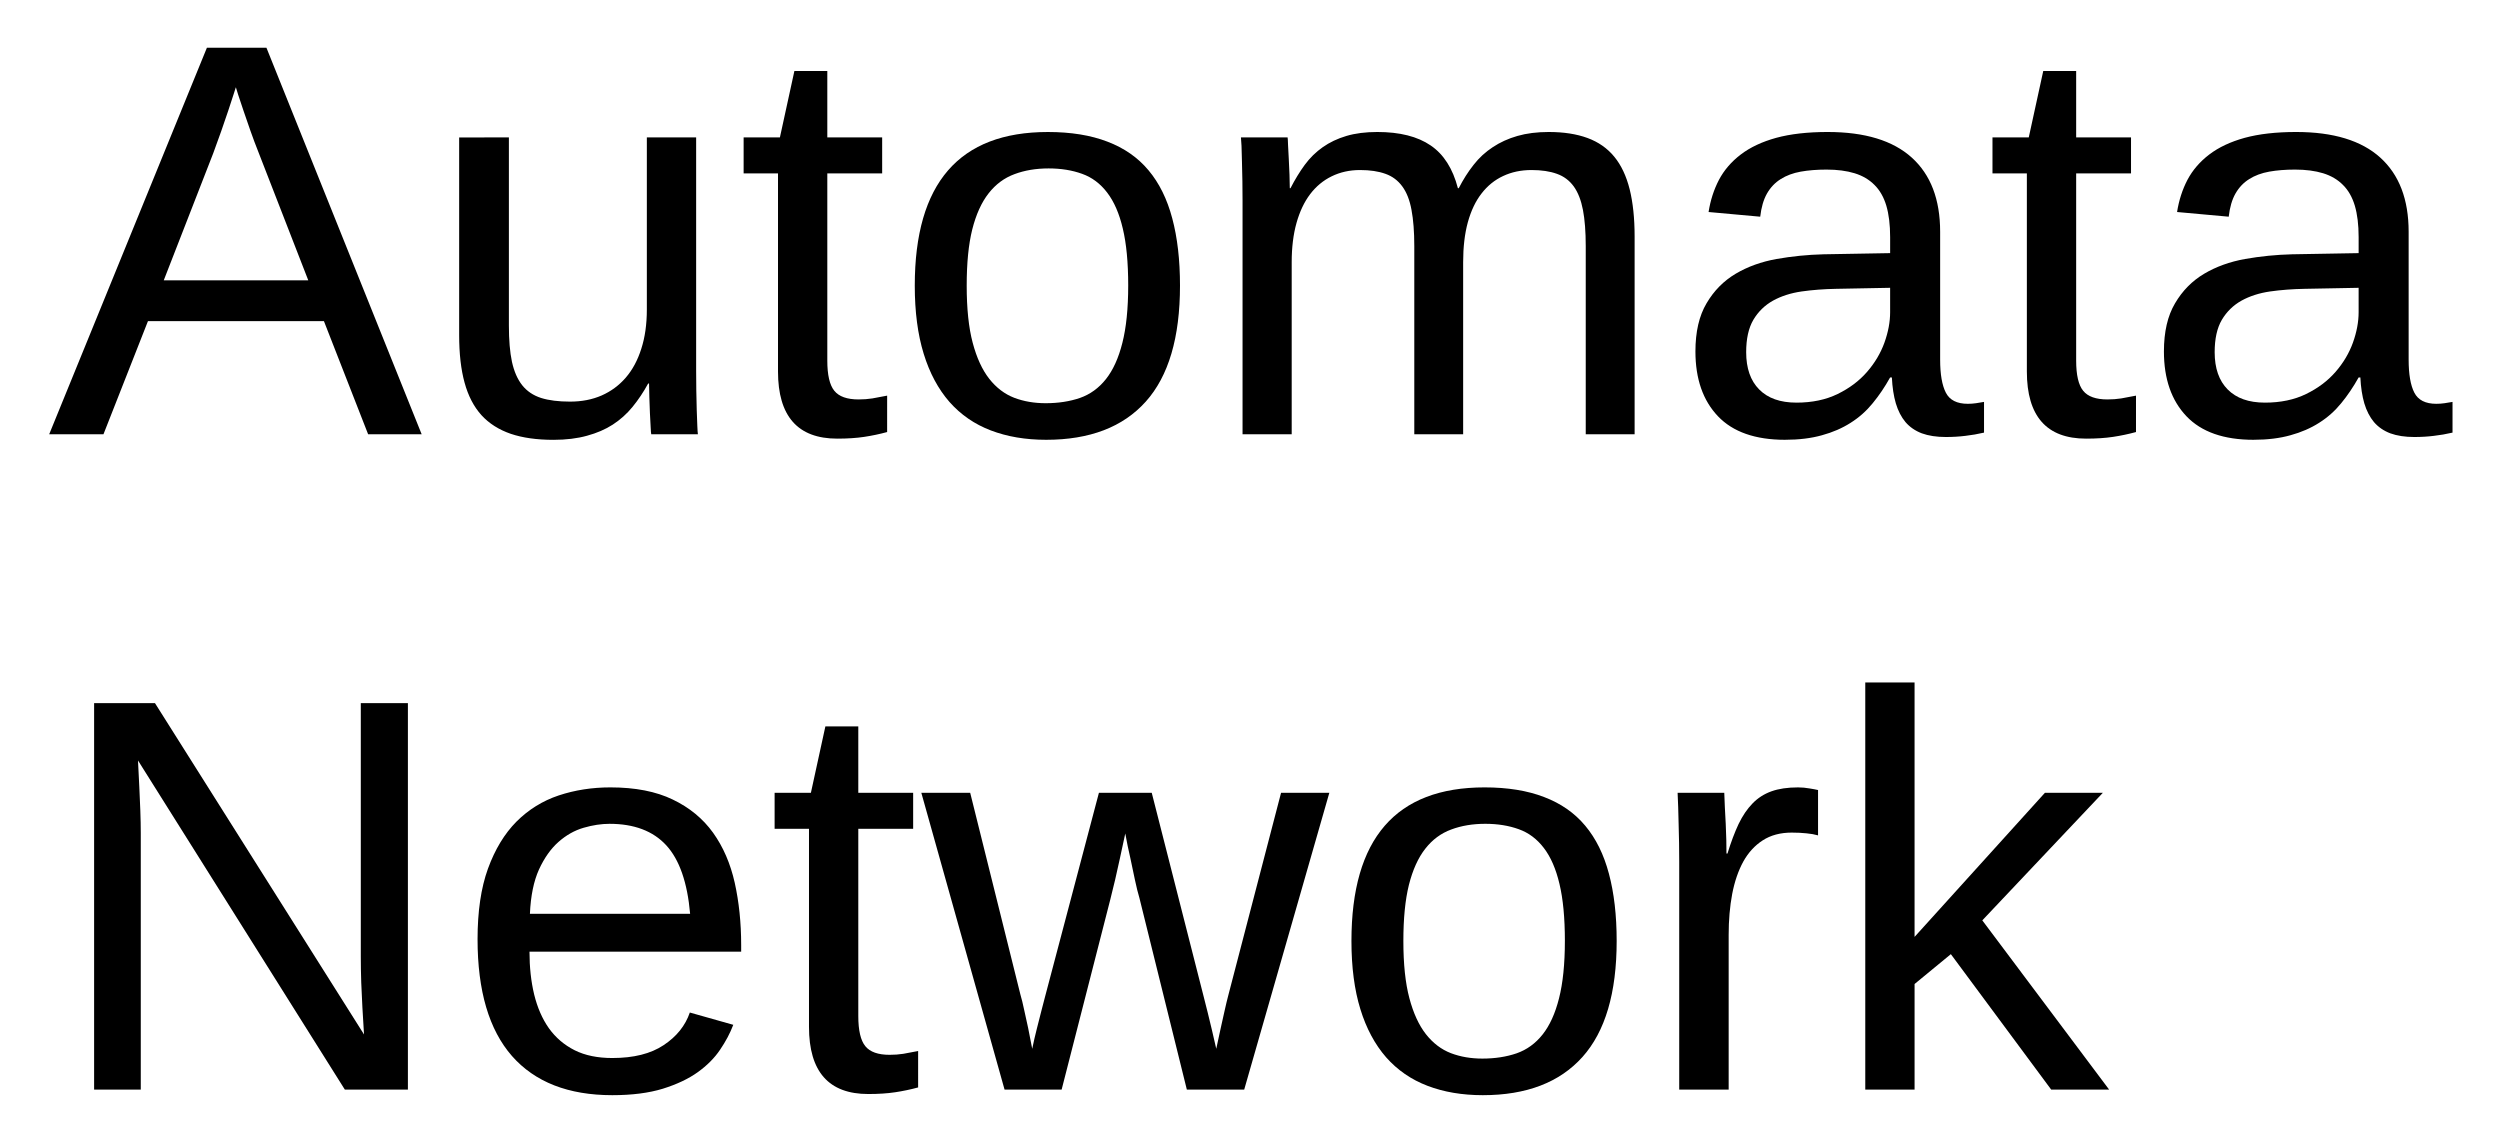
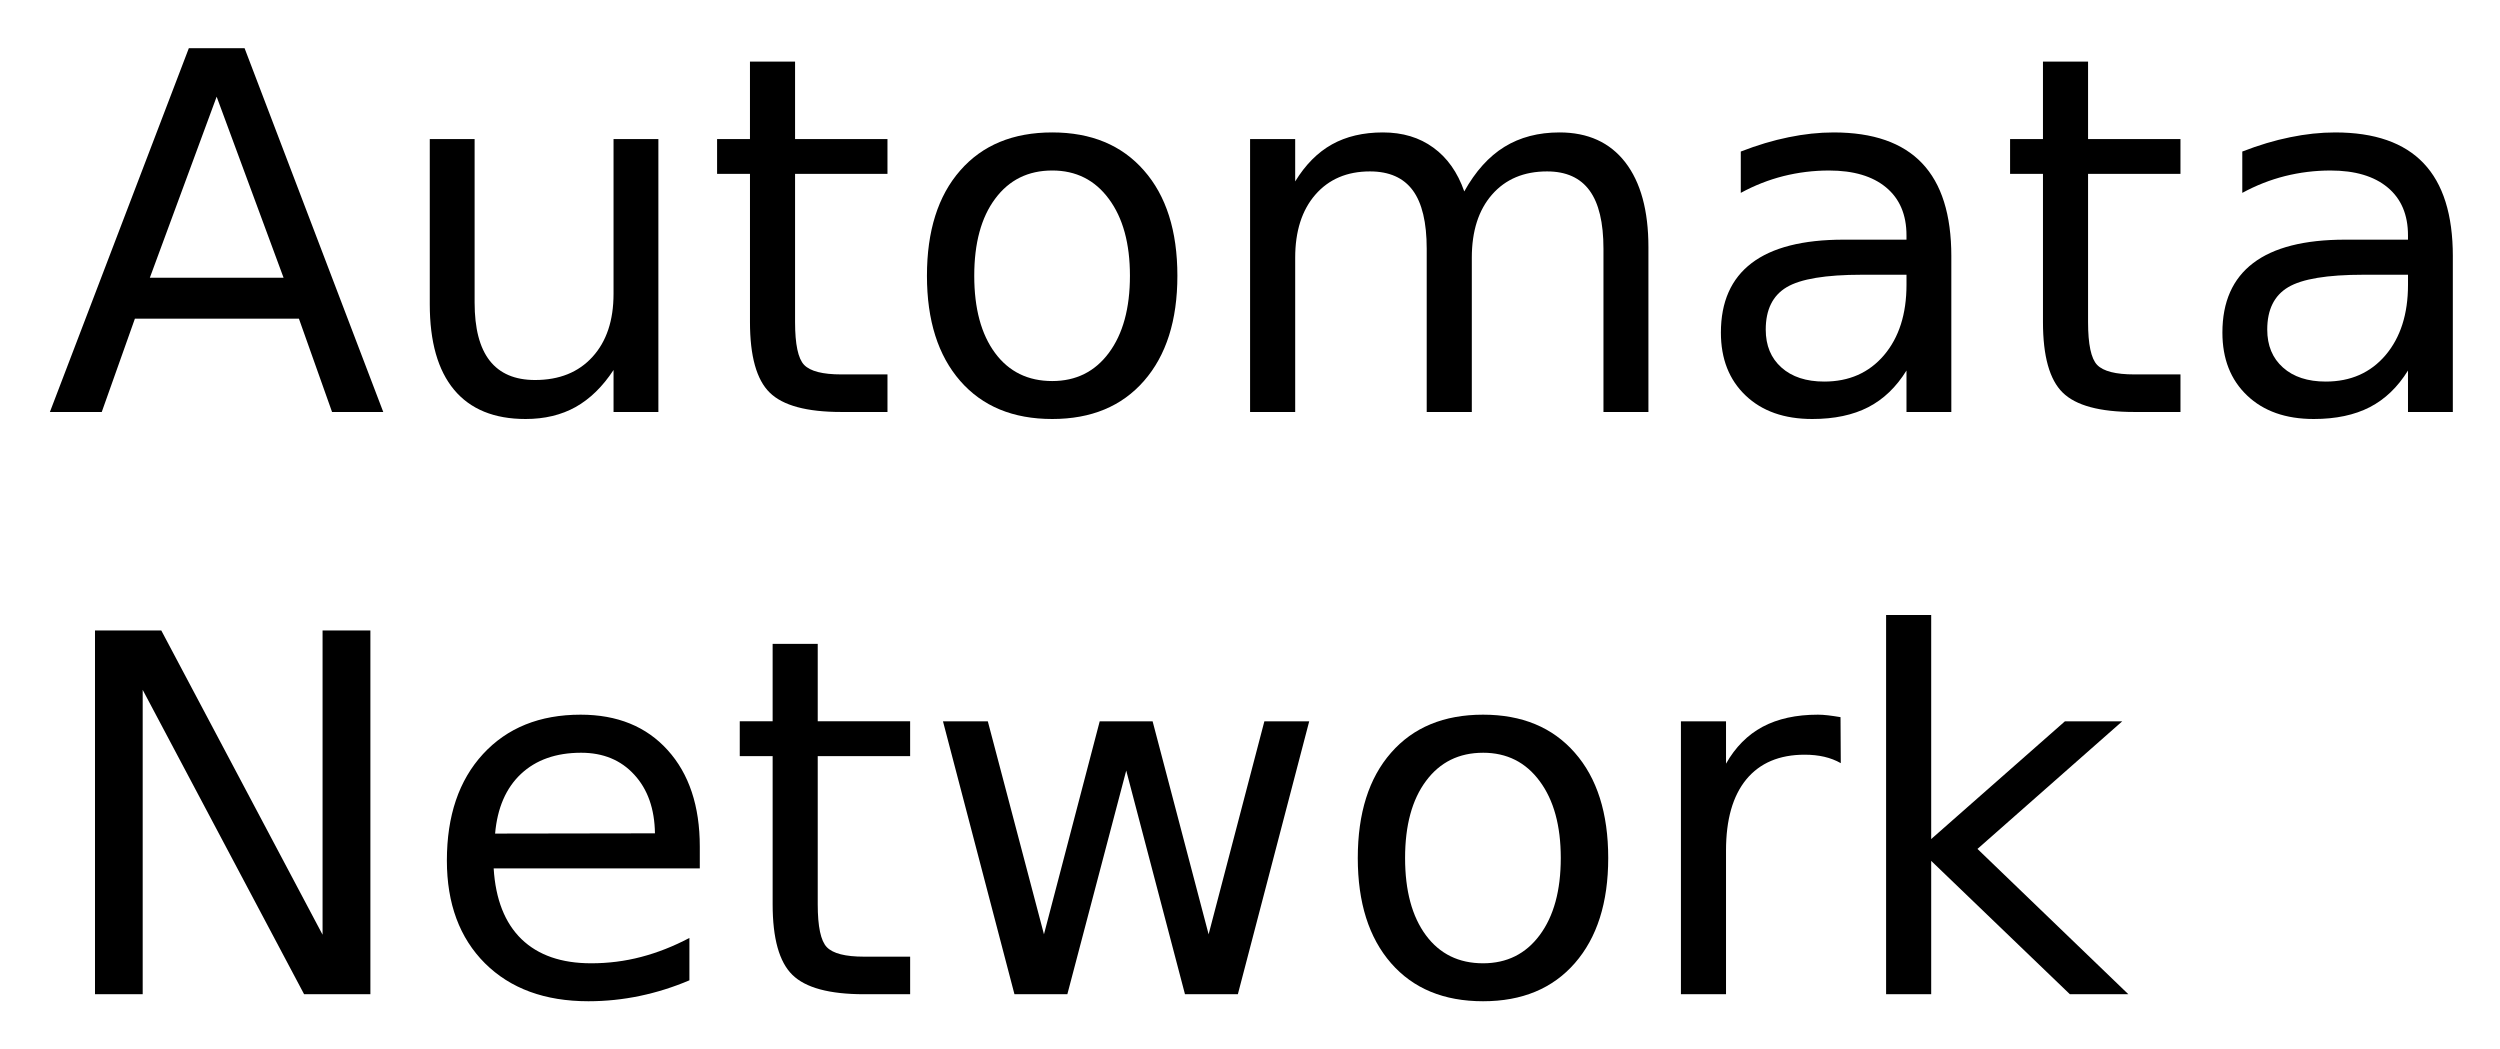
- <svg xmlns="http://www.w3.org/2000/svg" xmlns:xlink="http://www.w3.org/1999/xlink" role="img" viewBox="-5.13 3.62 267.02 122.02">
+ <svg xmlns="http://www.w3.org/2000/svg" xmlns:xlink="http://www.w3.org/1999/xlink" role="img" viewBox="-5.53 0.47 300.56 126.06">
  <defs>
-     <symbol overflow="visible">
-       <path d="M2 0v-39.984h15.938V0zm1.984-2H15.938v-36H3.984zm0 0" />
-     </symbol>
-     <symbol id="a" overflow="visible">
-       <path d="M34.188 0l-4.719-12.078H10.672L5.922 0H.125l16.844-41.281h6.359L39.906 0zM22.5-30.062c-.312-.781-.609-1.57-.891-2.375-.281-.801-.531-1.523-.75-2.172-.219-.656-.402-1.203-.547-1.641-.148-.445-.23-.719-.25-.812-.031.094-.121.371-.266.828-.137.449-.32 1.008-.547 1.672-.219.656-.469 1.387-.75 2.188-.281.805-.57 1.594-.859 2.375l-5.281 13.562h15.438zm0 0" />
-     </symbol>
-     <symbol id="b" overflow="visible">
-       <path d="M9.203-31.703v20.094c0 1.555.109 2.844.328 3.875.227 1.031.594 1.867 1.094 2.5.508.637 1.18 1.09 2.016 1.359.832.262 1.863.391 3.094.391 1.25 0 2.375-.219 3.375-.656 1.008-.445 1.867-1.082 2.578-1.906.719-.832 1.27-1.859 1.656-3.078.395-1.219.594-2.617.594-4.203v-18.375h5.266v24.938c0 .668.004 1.367.016 2.094.008.73.023 1.422.047 2.078.02.656.039 1.219.062 1.688.02.469.039.773.062.906h-4.984c-.023-.094-.043-.352-.062-.781-.023-.438-.047-.93-.078-1.484-.023-.562-.043-1.129-.062-1.703-.023-.57-.031-1.055-.031-1.453h-.094c-.5.918-1.059 1.75-1.672 2.5-.605.742-1.309 1.371-2.109 1.891-.793.512-1.711.906-2.75 1.188-1.031.289-2.23.438-3.594.438-1.762 0-3.277-.215-4.547-.641-1.273-.438-2.32-1.102-3.141-2-.812-.906-1.414-2.062-1.797-3.469-.387-1.406-.578-3.094-.578-5.062v-21.125zm0 0" />
-     </symbol>
-     <symbol id="c" overflow="visible">
-       <path d="M16.234-.234c-.805.219-1.621.391-2.453.516-.824.125-1.781.188-2.875.188-4.219 0-6.328-2.391-6.328-7.172v-21.156H.906v-3.844h3.875l1.547-7.094h3.516v7.094h5.859v3.844H9.844v20c0 1.531.25 2.605.75 3.219.5.617 1.363.922 2.594.922.508 0 1-.035 1.469-.109a51.988 51.988 0 0 0 1.578-.297zm0 0" />
-     </symbol>
-     <symbol id="d" overflow="visible">
-       <path d="M30.844-15.875c0 5.543-1.219 9.672-3.656 12.391S21.203.594 16.547.594c-2.199 0-4.168-.336-5.906-1-1.742-.664-3.215-1.68-4.422-3.047-1.199-1.375-2.117-3.086-2.75-5.141-.637-2.062-.953-4.488-.953-7.281 0-10.938 4.738-16.406 14.219-16.406 2.457 0 4.578.344 6.359 1.031 1.789.68 3.254 1.699 4.391 3.062 1.145 1.367 1.988 3.074 2.531 5.125.551 2.055.828 4.449.828 7.188zm-5.531 0c0-2.469-.195-4.5-.578-6.094-.375-1.602-.934-2.883-1.672-3.844-.73-.957-1.621-1.625-2.672-2-1.055-.383-2.246-.578-3.578-.578-1.344 0-2.559.203-3.641.609-1.086.398-2.008 1.078-2.766 2.047-.762.969-1.344 2.258-1.75 3.859-.398 1.594-.594 3.594-.594 6 0 2.461.211 4.496.641 6.109.426 1.605 1.016 2.887 1.766 3.844.758.961 1.648 1.637 2.672 2.031 1.02.387 2.141.578 3.359.578 1.344 0 2.562-.188 3.656-.562 1.094-.383 2.02-1.055 2.781-2.016.758-.957 1.344-2.242 1.75-3.859.414-1.625.625-3.664.625-6.125zm0 0" />
-     </symbol>
-     <symbol id="e" overflow="visible">
-       <path d="M22.5 0v-20.094c0-1.539-.102-2.828-.297-3.859-.188-1.039-.516-1.879-.984-2.516-.461-.633-1.059-1.082-1.797-1.344-.742-.27-1.648-.406-2.719-.406-1.117 0-2.125.227-3.031.672-.898.438-1.664 1.074-2.297 1.906-.625.824-1.109 1.844-1.453 3.062-.344 1.219-.516 2.621-.516 4.203V0h-5.25v-24.938c0-.656-.008-1.348-.016-2.078-.012-.738-.027-1.438-.047-2.094-.012-.656-.027-1.219-.047-1.688-.023-.469-.043-.77-.062-.906h4.984c.02.105.035.371.047.797.02.43.047.922.078 1.484.031.555.055 1.121.078 1.703.02.574.031 1.055.031 1.438h.078c.469-.914.973-1.742 1.516-2.484.551-.75 1.191-1.379 1.922-1.891.738-.52 1.582-.922 2.531-1.203.945-.281 2.047-.422 3.297-.422 2.406 0 4.305.48 5.703 1.438 1.395.949 2.363 2.469 2.906 4.562H27.25c.469-.914.992-1.742 1.578-2.484.582-.75 1.266-1.379 2.047-1.891.781-.52 1.66-.922 2.641-1.203.977-.281 2.094-.422 3.344-.422 1.602 0 2.984.215 4.141.641 1.164.43 2.117 1.094 2.859 2 .738.898 1.285 2.055 1.641 3.469.352 1.418.531 3.102.531 5.047V0H40.812v-20.094c0-1.539-.102-2.828-.297-3.859-.199-1.039-.527-1.879-.984-2.516-.461-.633-1.059-1.082-1.797-1.344-.742-.27-1.648-.406-2.719-.406-1.117 0-2.125.215-3.031.641-.898.418-1.664 1.039-2.297 1.859-.637.812-1.125 1.84-1.469 3.078-.336 1.23-.5 2.652-.5 4.266V0zm0 0" />
-     </symbol>
-     <symbol id="f" overflow="visible">
-       <path d="M12.125.594c-3.18 0-5.57-.836-7.172-2.516-1.605-1.688-2.406-3.992-2.406-6.922 0-2.094.395-3.805 1.188-5.141.789-1.344 1.828-2.395 3.109-3.156 1.281-.758 2.738-1.285 4.375-1.578 1.645-.289 3.316-.457 5.016-.5l7.109-.125v-1.719c0-1.312-.137-2.426-.406-3.344-.273-.914-.695-1.656-1.266-2.219-.562-.57-1.273-.988-2.125-1.25-.844-.258-1.844-.391-3-.391-1.012 0-1.93.074-2.75.219-.824.148-1.539.414-2.141.797-.605.375-1.094.891-1.469 1.547-.367.648-.605 1.469-.719 2.469l-5.516-.5c.195-1.25.566-2.395 1.109-3.438.551-1.039 1.328-1.941 2.328-2.703 1.008-.77 2.27-1.363 3.781-1.781 1.52-.414 3.352-.625 5.5-.625 3.977 0 6.973.914 8.984 2.734 2.02 1.824 3.031 4.465 3.031 7.922v13.656c0 1.562.203 2.742.609 3.531.406.793 1.188 1.188 2.344 1.188.289 0 .582-.02.875-.062.289-.039.578-.086.859-.141v3.281c-.668.156-1.328.27-1.984.344-.656.082-1.355.125-2.094.125-1 0-1.855-.133-2.562-.391-.711-.27-1.293-.672-1.75-1.203-.449-.539-.793-1.207-1.031-2-.23-.789-.371-1.711-.422-2.766h-.188c-.562 1.012-1.184 1.93-1.859 2.75-.668.824-1.453 1.523-2.359 2.094-.898.574-1.918 1.016-3.062 1.328-1.137.32-2.449.484-3.938.484zM13.328-3.375c1.676 0 3.145-.305 4.406-.922 1.258-.613 2.305-1.398 3.141-2.359.832-.957 1.453-2 1.859-3.125.406-1.133.609-2.219.609-3.25v-2.609l-5.766.109c-1.293.023-2.523.117-3.688.281-1.156.168-2.18.496-3.062.984-.875.492-1.574 1.172-2.094 2.047-.512.875-.766 2.027-.766 3.453 0 1.719.461 3.047 1.391 3.984.926.938 2.25 1.406 3.969 1.406zm0 0" />
-     </symbol>
-     <symbol id="g" overflow="visible">
-       <path d="M31.703 0L9.609-35.156c.039.961.086 1.906.141 2.844.039.805.078 1.648.109 2.531.031.887.047 1.672.047 2.359V0H4.922v-41.281h6.5L33.75-5.891c-.062-.957-.121-1.914-.172-2.875-.043-.812-.086-1.703-.125-2.672-.031-.969-.047-1.891-.047-2.766v-27.078h5.031V0zm0 0" />
-     </symbol>
-     <symbol id="h" overflow="visible">
-       <path d="M8.094-14.734c0 1.656.164 3.184.5 4.578.344 1.398.867 2.602 1.578 3.609.719 1 1.633 1.781 2.75 2.344 1.113.555 2.453.828 4.016.828 2.281 0 4.109-.457 5.484-1.375 1.383-.914 2.316-2.078 2.797-3.484l4.641 1.312c-.336.887-.805 1.773-1.406 2.656-.594.887-1.391 1.688-2.391 2.406-.992.711-2.234 1.297-3.734 1.766-1.492.457-3.289.688-5.391.688-4.688 0-8.262-1.395-10.719-4.188-2.449-2.801-3.672-6.957-3.672-12.469 0-2.969.367-5.477 1.109-7.531.75-2.062 1.766-3.738 3.047-5.031 1.289-1.289 2.797-2.223 4.516-2.797 1.719-.57 3.555-.859 5.516-.859 2.656 0 4.875.434 6.656 1.297 1.789.855 3.227 2.039 4.312 3.547 1.082 1.512 1.852 3.293 2.312 5.344.457 2.055.688 4.273.688 6.656v.703zM25.25-18.781c-.293-3.344-1.141-5.781-2.547-7.312-1.406-1.531-3.43-2.297-6.062-2.297-.875 0-1.797.141-2.766.422-.969.281-1.867.789-2.688 1.516-.812.719-1.508 1.699-2.078 2.938-.562 1.242-.887 2.82-.969 4.734zm0 0" />
-     </symbol>
-     <symbol id="i" overflow="visible">
-       <path d="M34.391 0h-6.125l-5.062-20.453c-.156-.52-.32-1.172-.484-1.953-.168-.781-.328-1.547-.484-2.297-.199-.852-.383-1.738-.547-2.656-.18.875-.367 1.746-.562 2.609-.156.742-.328 1.512-.516 2.312-.188.805-.359 1.508-.516 2.109L14.891 0H8.797L-.094-31.703H5.125l5.359 21.531c.133.449.27 1 .406 1.656.145.656.285 1.297.422 1.922.133.719.281 1.465.438 2.234.156-.75.32-1.473.5-2.172.156-.602.312-1.219.469-1.844s.289-1.145.406-1.562l5.75-21.766h5.641L30.062-9.938c.133.512.281 1.09.438 1.734.156.648.301 1.25.438 1.812.156.668.312 1.344.469 2.031.156-.75.312-1.473.469-2.172.133-.602.273-1.234.422-1.891.145-.656.285-1.238.422-1.75l5.609-21.531h5.156zm0 0" />
-     </symbol>
-     <symbol id="j" overflow="visible">
-       <path d="M4.156 0v-24.312c0-.664-.008-1.344-.016-2.031-.012-.695-.027-1.367-.047-2.016-.012-.645-.027-1.25-.047-1.812-.023-.57-.043-1.082-.062-1.531h4.984c.02.449.039.965.062 1.547.031.574.062 1.164.094 1.766.031.605.051 1.188.062 1.75.008.555.016 1.027.016 1.422h.109c.375-1.219.77-2.27 1.188-3.156.426-.883.922-1.613 1.484-2.188.562-.582 1.234-1.016 2.016-1.297.781-.281 1.727-.422 2.844-.422.426 0 .832.039 1.219.109.395.062.703.121.922.172v4.844c-.355-.102-.766-.176-1.234-.219-.469-.051-.996-.078-1.578-.078-1.211 0-2.242.277-3.094.828-.844.543-1.539 1.297-2.078 2.266-.531.969-.93 2.125-1.188 3.469-.25 1.336-.375 2.789-.375 4.359V0zm0 0" />
-     </symbol>
-     <symbol id="k" overflow="visible">
-       <path d="M23.906 0L13.188-14.469l-3.875 3.188V0H4.047v-43.484H9.312v27.172l13.922-15.391h6.188l-12.875 13.625L30.094 0zm0 0" />
-     </symbol>
+     <path d="M20.516-37.906l-8.031 21.766H28.562zm-3.344-5.828H23.875L40.547 0h-6.156l-3.984-11.219H10.688L6.703 0H.469zm0 0" id="a" />
+     <path d="M5.094-12.953V-32.812h5.391v19.656c0 3.105.602 5.434 1.812 6.984C13.516-4.617 15.332-3.844 17.75-3.844c2.914 0 5.219-.926 6.906-2.781 1.688-1.852 2.531-4.379 2.531-7.578V-32.812h5.391V0H27.188v-5.047c-1.312 2-2.836 3.484-4.562 4.453-1.719.957-3.727 1.438-6.016 1.438-3.773 0-6.637-1.172-8.594-3.516C6.066-5.016 5.094-8.441 5.094-12.953zm13.562-20.656zm0 0" id="b" />
+     <path d="M10.984-42.125v9.312h11.109v4.188H10.984v17.812c0 2.68.363 4.398 1.094 5.156.738.762 2.227 1.141 4.469 1.141h5.547V0h-5.547C12.391 0 9.52-.773 7.938-2.328c-1.586-1.551-2.375-4.379-2.375-8.484V-28.625H1.609v-4.188H5.562v-9.312zm0 0" id="c" />
+     <path d="M18.375-29.031c-2.898 0-5.184 1.133-6.859 3.391C9.836-23.391 9-20.301 9-16.375c0 3.93.832 7.023 2.5 9.281 1.664 2.25 3.957 3.375 6.875 3.375 2.863 0 5.133-1.129 6.812-3.391 1.688-2.27 2.531-5.359 2.531-9.266 0-3.883-.844-6.961-2.531-9.234-1.68-2.281-3.949-3.422-6.812-3.422zm0-4.578c4.688 0 8.363 1.527 11.031 4.578 2.676 3.043 4.016 7.262 4.016 12.656 0 5.367-1.34 9.578-4.016 12.641C26.738-.68 23.062.844 18.375.844c-4.711 0-8.398-1.523-11.062-4.578-2.668-3.062-4-7.273-4-12.641 0-5.395 1.332-9.613 4-12.656 2.664-3.051 6.352-4.578 11.062-4.578zm0 0" id="d" />
+     <path d="M31.203-26.516c1.344-2.414 2.953-4.203 4.828-5.359s4.082-1.734 6.625-1.734c3.414 0 6.051 1.199 7.906 3.594 1.852 2.398 2.781 5.797 2.781 10.203V0H47.938v-19.625c0-3.145-.559-5.477-1.672-7-1.117-1.531-2.82-2.297-5.109-2.297-2.793 0-5 .934-6.625 2.797-1.617 1.855-2.422 4.383-2.422 7.578V0H26.688v-19.625c0-3.164-.559-5.504-1.672-7.016-1.117-1.52-2.836-2.281-5.156-2.281-2.75 0-4.938.934-6.562 2.797-1.617 1.867-2.422 4.391-2.422 7.578V0H5.453v-32.812H10.875v5.094c1.227-2.008 2.703-3.492 4.422-4.453 1.719-.957 3.758-1.438 6.125-1.438 2.375 0 4.395.609 6.062 1.828 1.676 1.211 2.914 2.965 3.719 5.266zm0 0" id="e" />
+     <path d="M20.562-16.5c-4.355 0-7.371.5-9.047 1.5C9.836-14 9-12.301 9-9.906c0 1.918.629 3.438 1.891 4.562 1.258 1.125 2.973 1.688 5.141 1.688 2.988 0 5.383-1.055 7.188-3.172 1.801-2.125 2.703-4.945 2.703-8.469V-16.5zm10.75-2.219V0h-5.391v-4.984c-1.23 1.992-2.762 3.461-4.594 4.406C19.492.367 17.25.844 14.594.844c-3.367 0-6.039-.941-8.016-2.828-1.98-1.883-2.969-4.406-2.969-7.562 0-3.695 1.234-6.484 3.703-8.359s6.156-2.812 11.062-2.812h7.547v-.516c0-2.488-.82-4.41-2.453-5.766-1.625-1.352-3.914-2.031-6.859-2.031-1.875 0-3.703.227-5.484.672-1.773.449-3.48 1.121-5.125 2.016v-4.969c1.977-.77 3.895-1.344 5.75-1.719 1.852-.383 3.66-.578 5.422-.578 4.738 0 8.281 1.234 10.625 3.703 2.344 2.461 3.516 6.188 3.516 11.188zm0 0" id="f" />
+     <path d="M5.891-43.734h7.969L33.25-7.156v-36.578H39V0h-7.969L11.625-36.594V0H5.891zm0 0" id="g" />
+     <path d="M33.719-17.75v2.625H8.938c.227 3.719 1.344 6.555 3.344 8.5 2.008 1.938 4.801 2.906 8.375 2.906 2.07 0 4.078-.254 6.016-.766 1.945-.508 3.879-1.27 5.797-2.281v5.094c-1.938.824-3.922 1.449-5.953 1.875-2.031.426-4.094.641-6.188.641-5.23 0-9.375-1.52-12.438-4.562C4.836-6.77 3.312-10.891 3.312-16.078c0-5.375 1.445-9.641 4.344-12.797 2.906-3.156 6.816-4.734 11.734-4.734 4.414 0 7.906 1.422 10.469 4.266C32.43-26.5 33.719-22.633 33.719-17.75zm-5.391-1.594c-.043-2.945-.871-5.297-2.484-7.047-1.605-1.758-3.734-2.641-6.391-2.641-3.012 0-5.422.852-7.234 2.547-1.805 1.699-2.84 4.09-3.109 7.172zm0 0" id="h" />
+     <path d="M2.516-32.812h5.391l6.75 25.609 6.703-25.609h6.359l6.734 25.609 6.703-25.609h5.391L37.969 0h-6.359l-7.062-26.891L17.469 0h-6.359zm0 0" id="i" />
+     <path d="M24.672-27.781c-.605-.344-1.266-.598-1.984-.766-.711-.164-1.496-.25-2.359-.25-3.043 0-5.383.992-7.016 2.969C11.688-23.848 10.875-21 10.875-17.281V0H5.453v-32.812H10.875v5.094c1.125-1.988 2.594-3.469 4.406-4.438 1.82-.969 4.035-1.453 6.641-1.453.363 0 .77.027 1.219.078.445.055.945.125 1.5.219zm0 0" id="j" />
+     <path d="M5.453-45.594H10.875v26.938L26.953-32.812h6.891L16.438-17.469 34.578 0h-7.031L10.875-16.031V0H5.453zm0 0" id="k" />
  </defs>
  <use y="50" xlink:href="#a" />
-   <use x="40.02" y="50" xlink:href="#b" />
-   <use x="73.389" y="50" xlink:href="#c" />
-   <use x="90.059" y="50" xlink:href="#d" />
-   <use x="123.428" y="50" xlink:href="#e" />
-   <use x="173.408" y="50" xlink:href="#f" />
-   <use x="206.777" y="50" xlink:href="#c" />
-   <use x="223.447" y="50" xlink:href="#f" />
+   <use x="41.045" y="50" xlink:href="#b" />
+   <use x="79.072" y="50" xlink:href="#c" />
+   <use x="102.598" y="50" xlink:href="#d" />
+   <use x="139.307" y="50" xlink:href="#e" />
+   <use x="197.754" y="50" xlink:href="#f" />
+   <use x="234.521" y="50" xlink:href="#c" />
+   <use x="258.047" y="50" xlink:href="#f" />
  <g>
    <use y="120" xlink:href="#g" />
-     <use x="43.33" y="120" xlink:href="#h" />
-     <use x="76.699" y="120" xlink:href="#c" />
-     <use x="93.369" y="120" xlink:href="#i" />
-     <use x="136.699" y="120" xlink:href="#d" />
-     <use x="170.068" y="120" xlink:href="#j" />
-     <use x="190.049" y="120" xlink:href="#k" />
+     <use x="44.883" y="120" xlink:href="#h" />
+     <use x="81.797" y="120" xlink:href="#c" />
+     <use x="105.322" y="120" xlink:href="#i" />
+     <use x="154.395" y="120" xlink:href="#d" />
+     <use x="191.104" y="120" xlink:href="#j" />
+     <use x="215.771" y="120" xlink:href="#k" />
  </g>
</svg>
